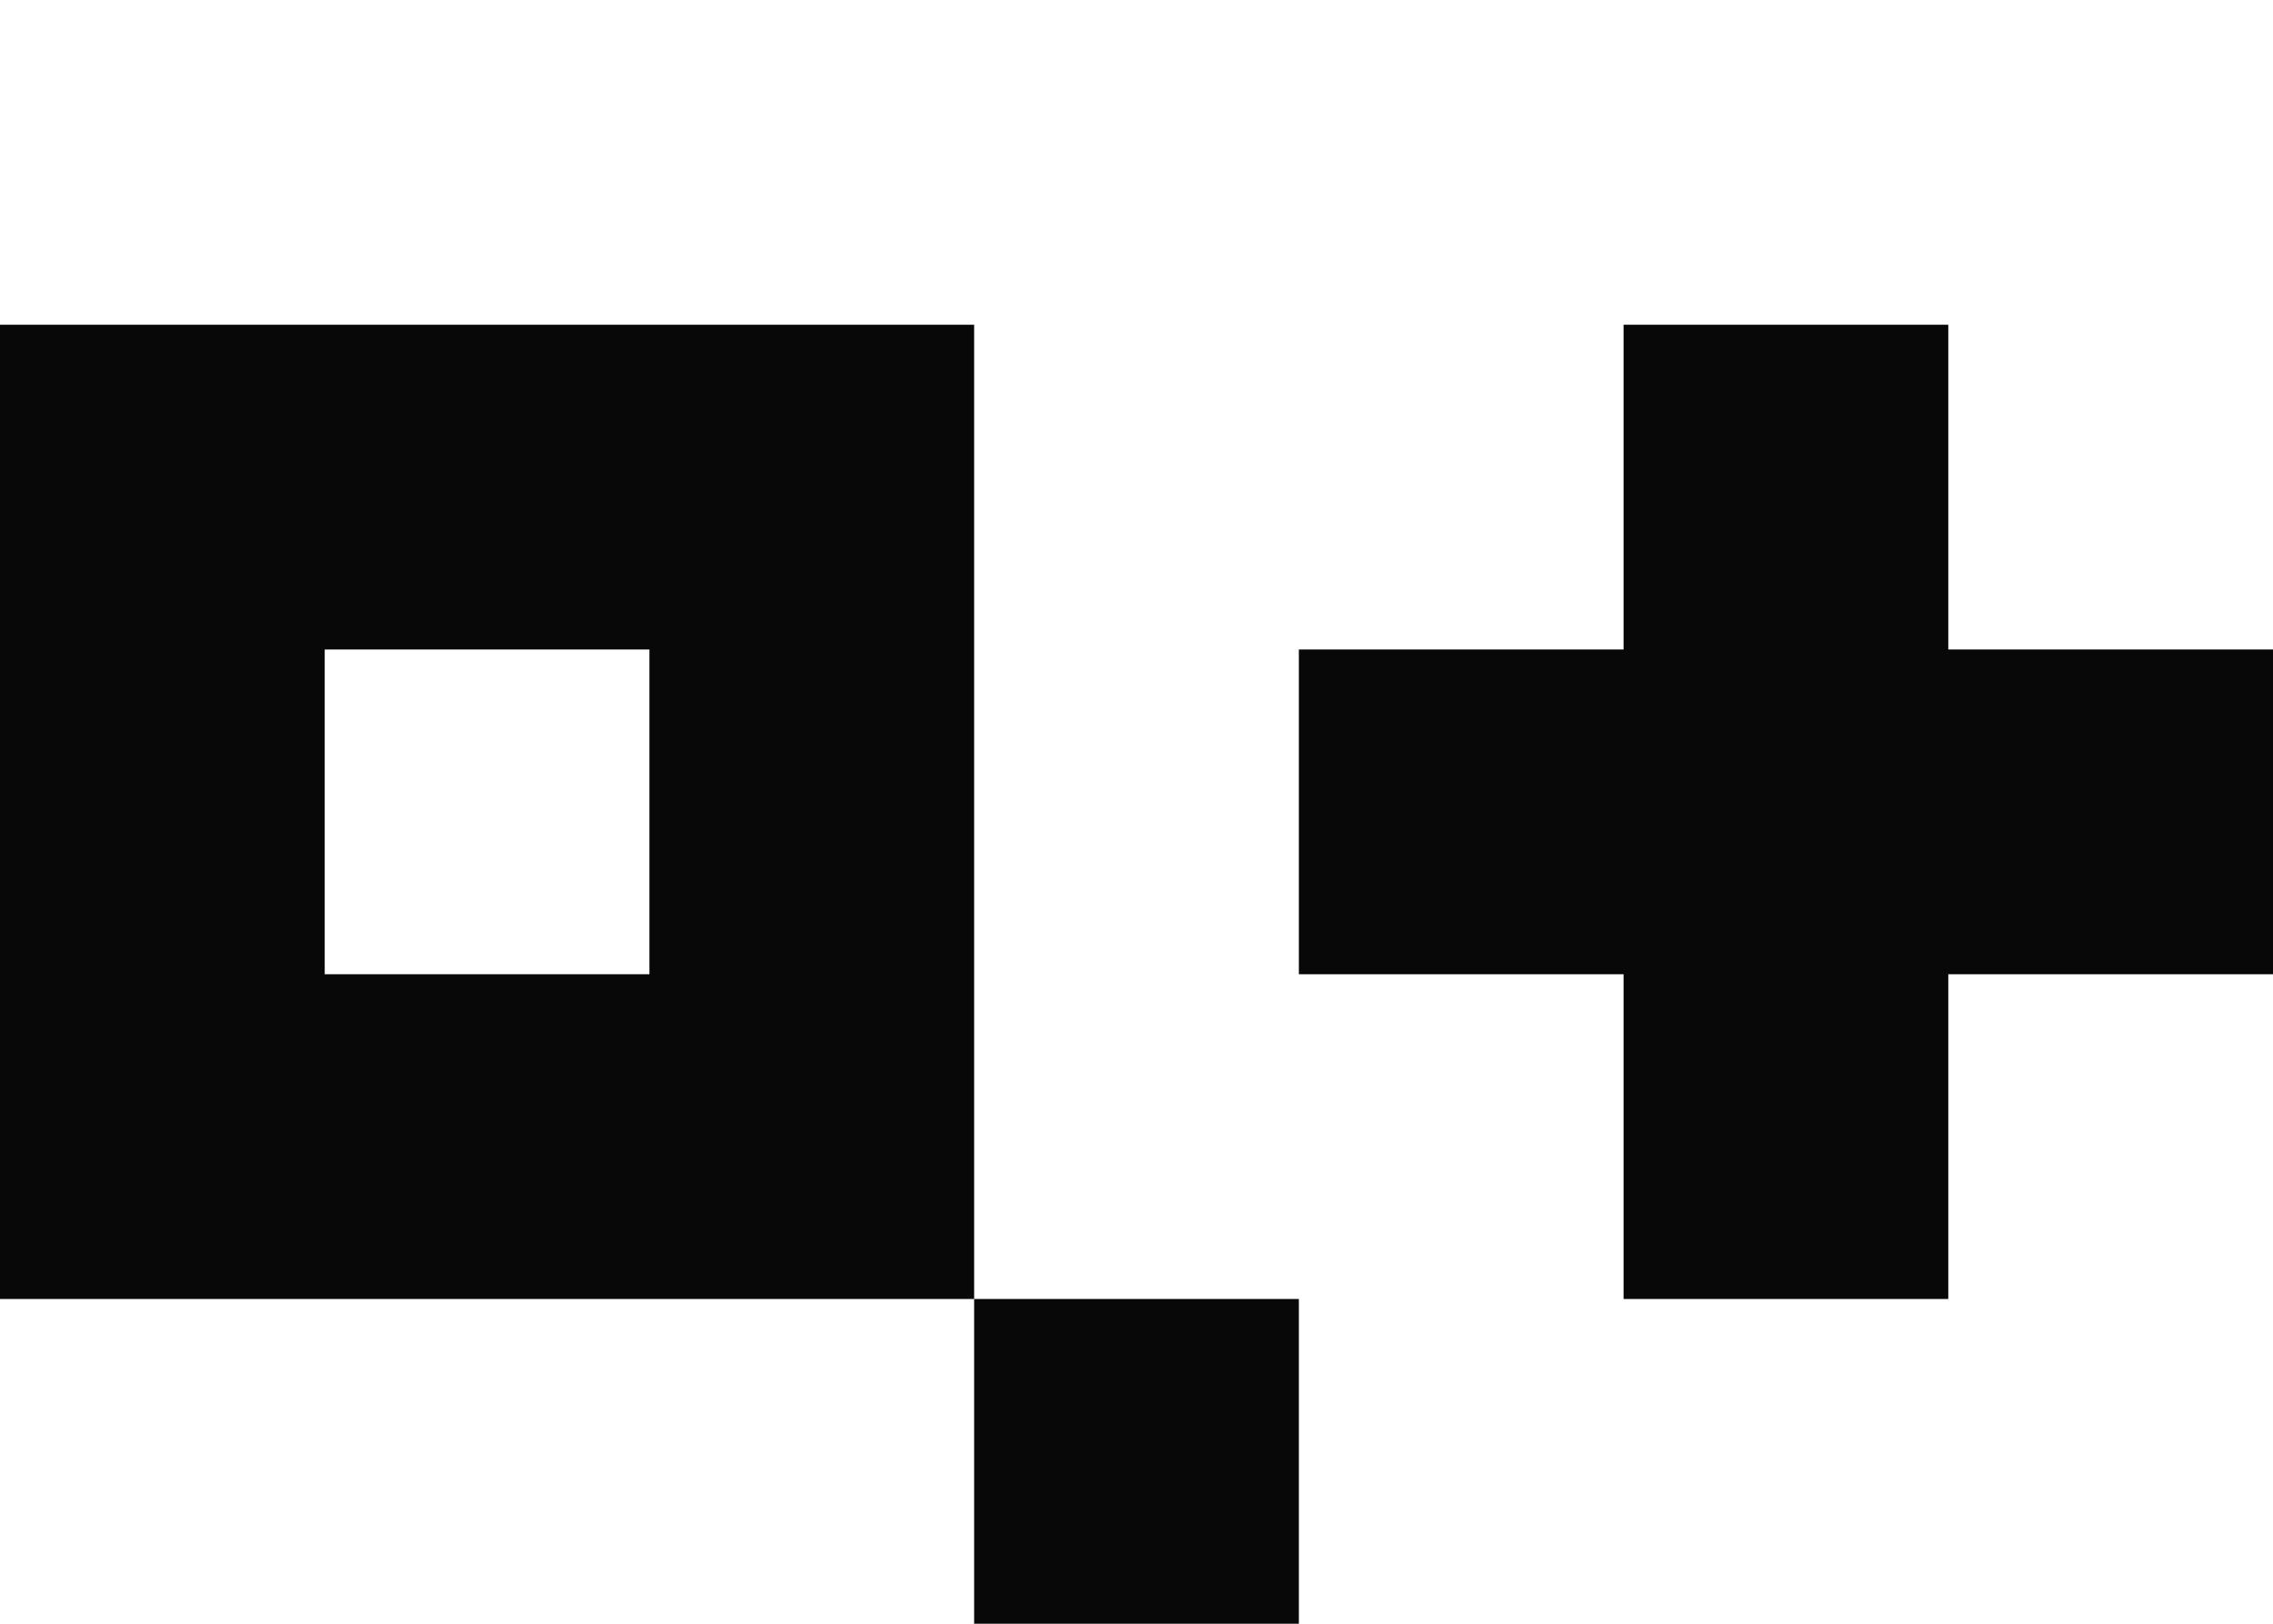
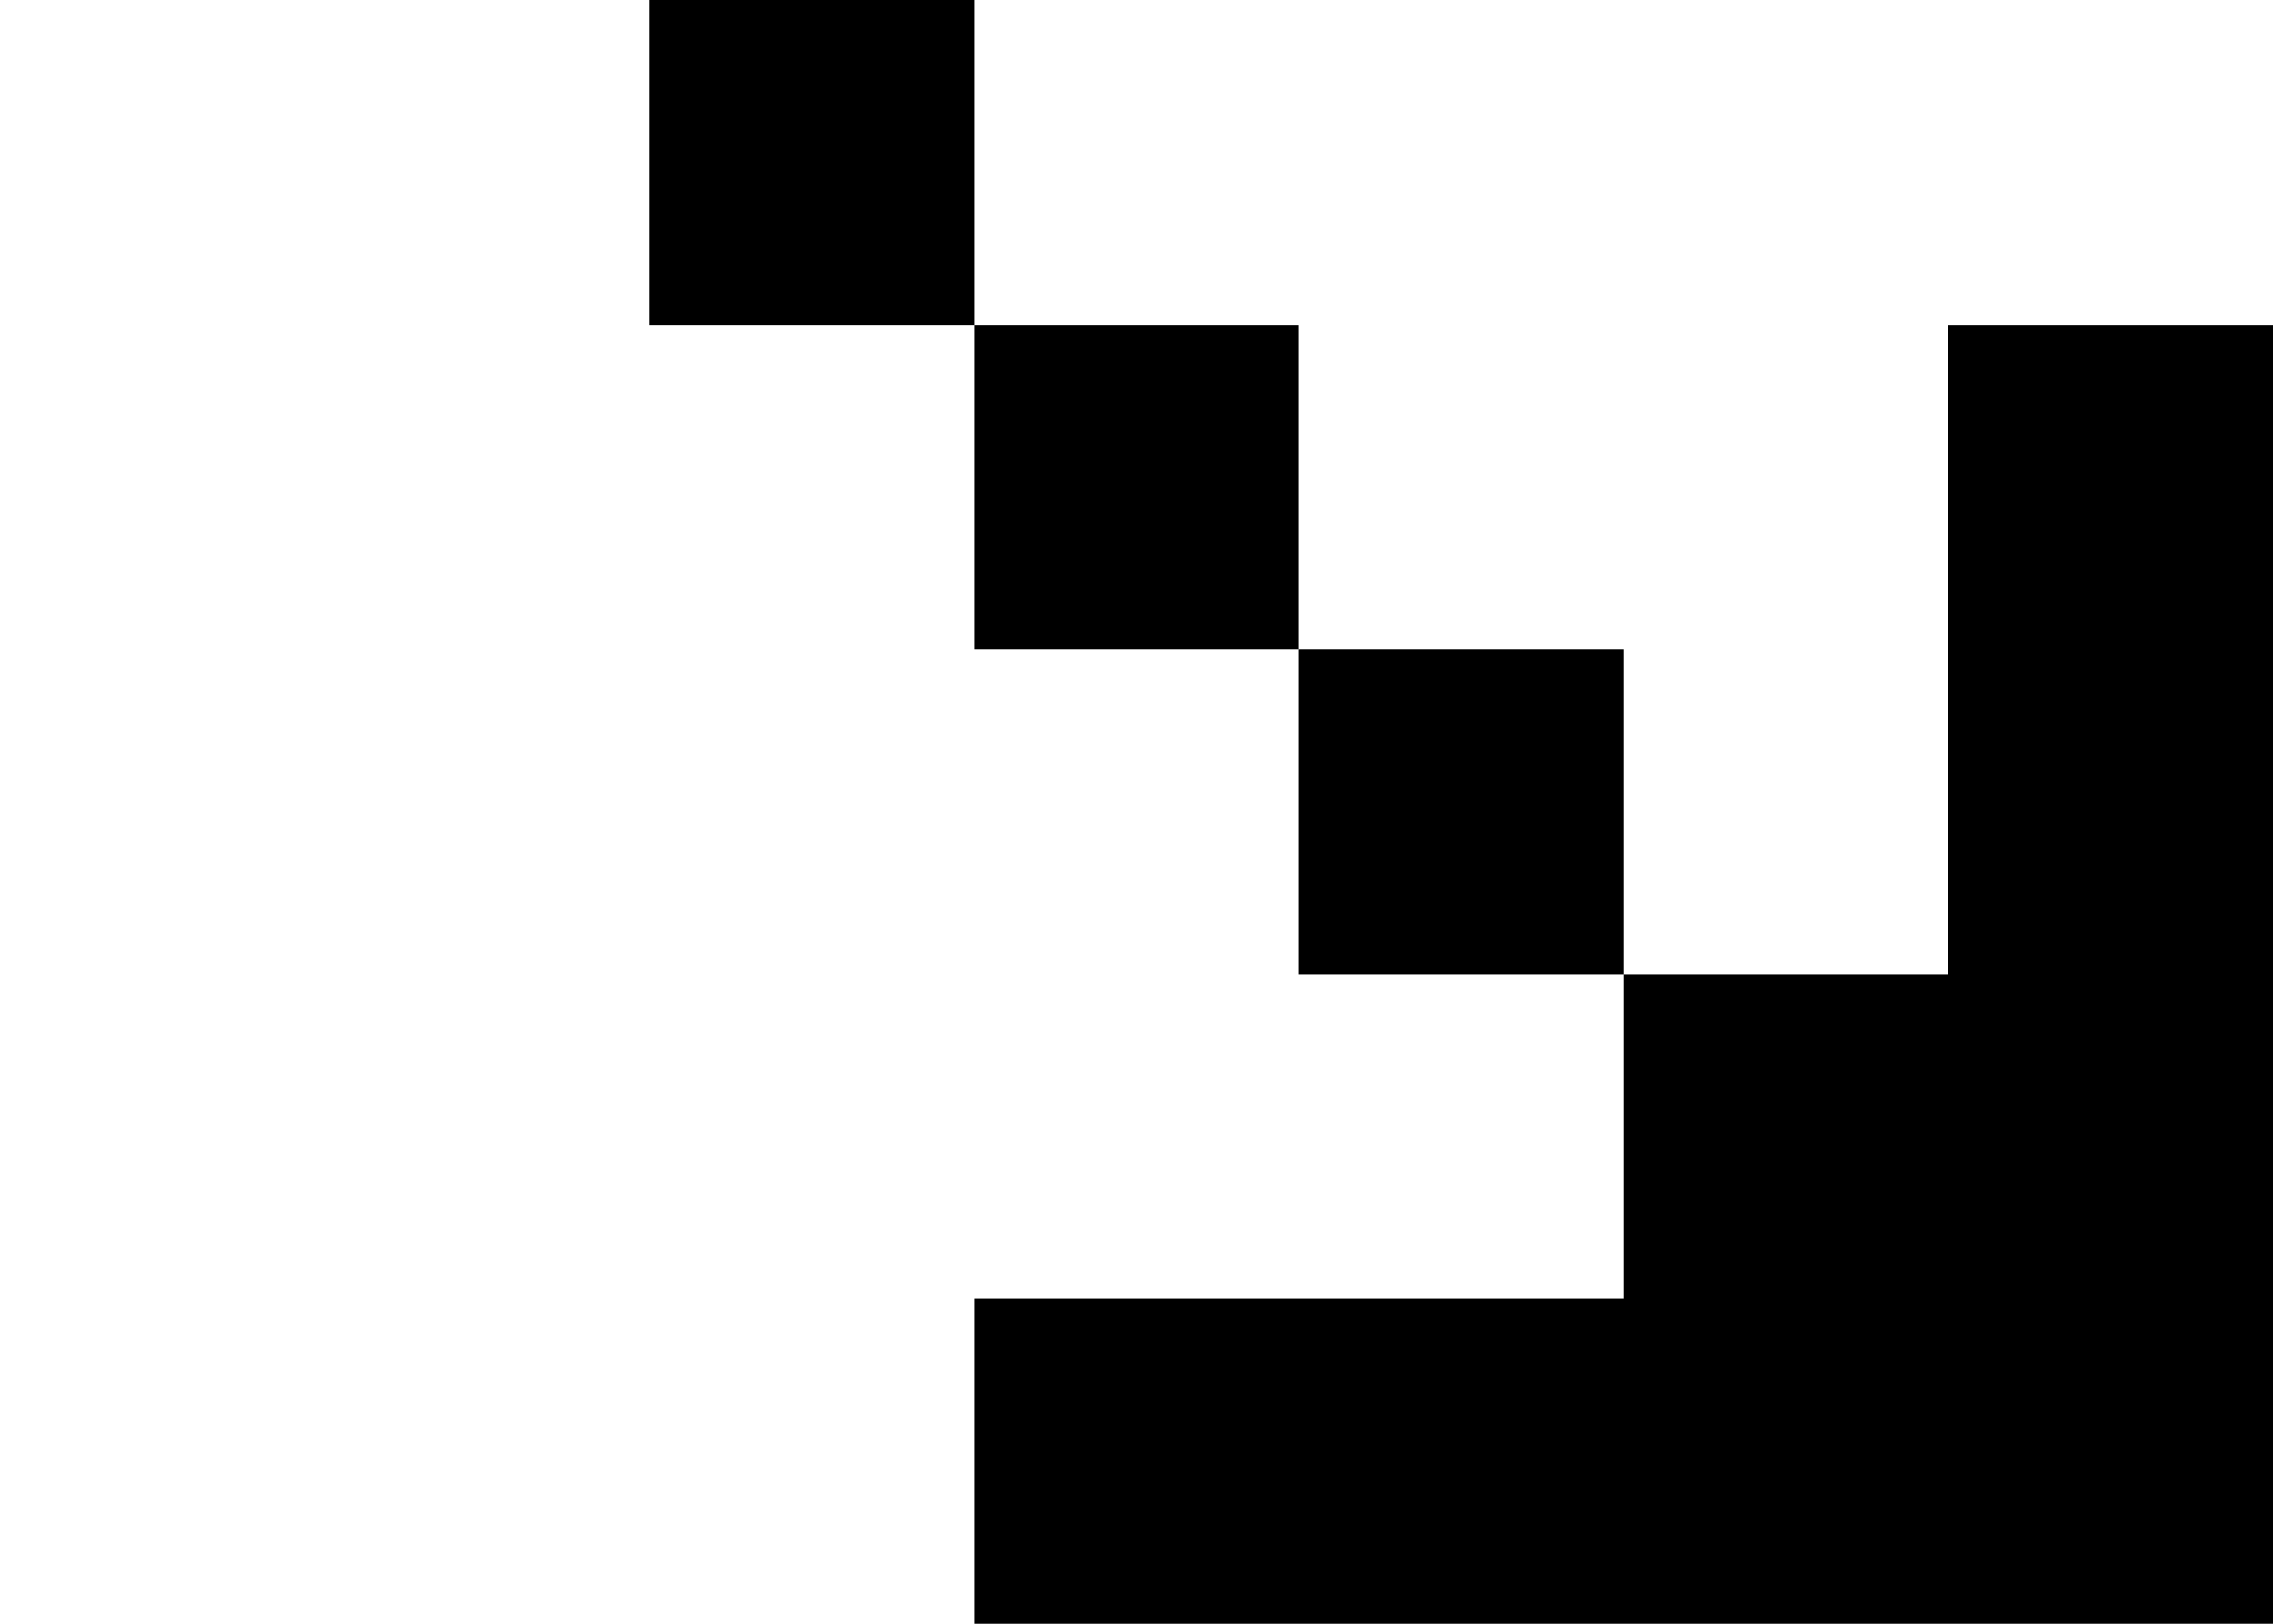
<svg xmlns="http://www.w3.org/2000/svg" width="7" height="5" viewBox="0 0 7 5" fill="none">
-   <path d="M4 5H3V4H4V5ZM3 1V4H0V1H3ZM6 2H7V3H6V4H5V3H4V2H5V1H6V2ZM1 3H2V2H1V3Z" fill="#080809" />
+   <path d="M7 5H3V4H5V3H6V1H7V5ZM5 3H4V2H5V3ZM4 2H3V1H4V2ZM3 1H2V0H3V1Z" fill="black" />
</svg>
